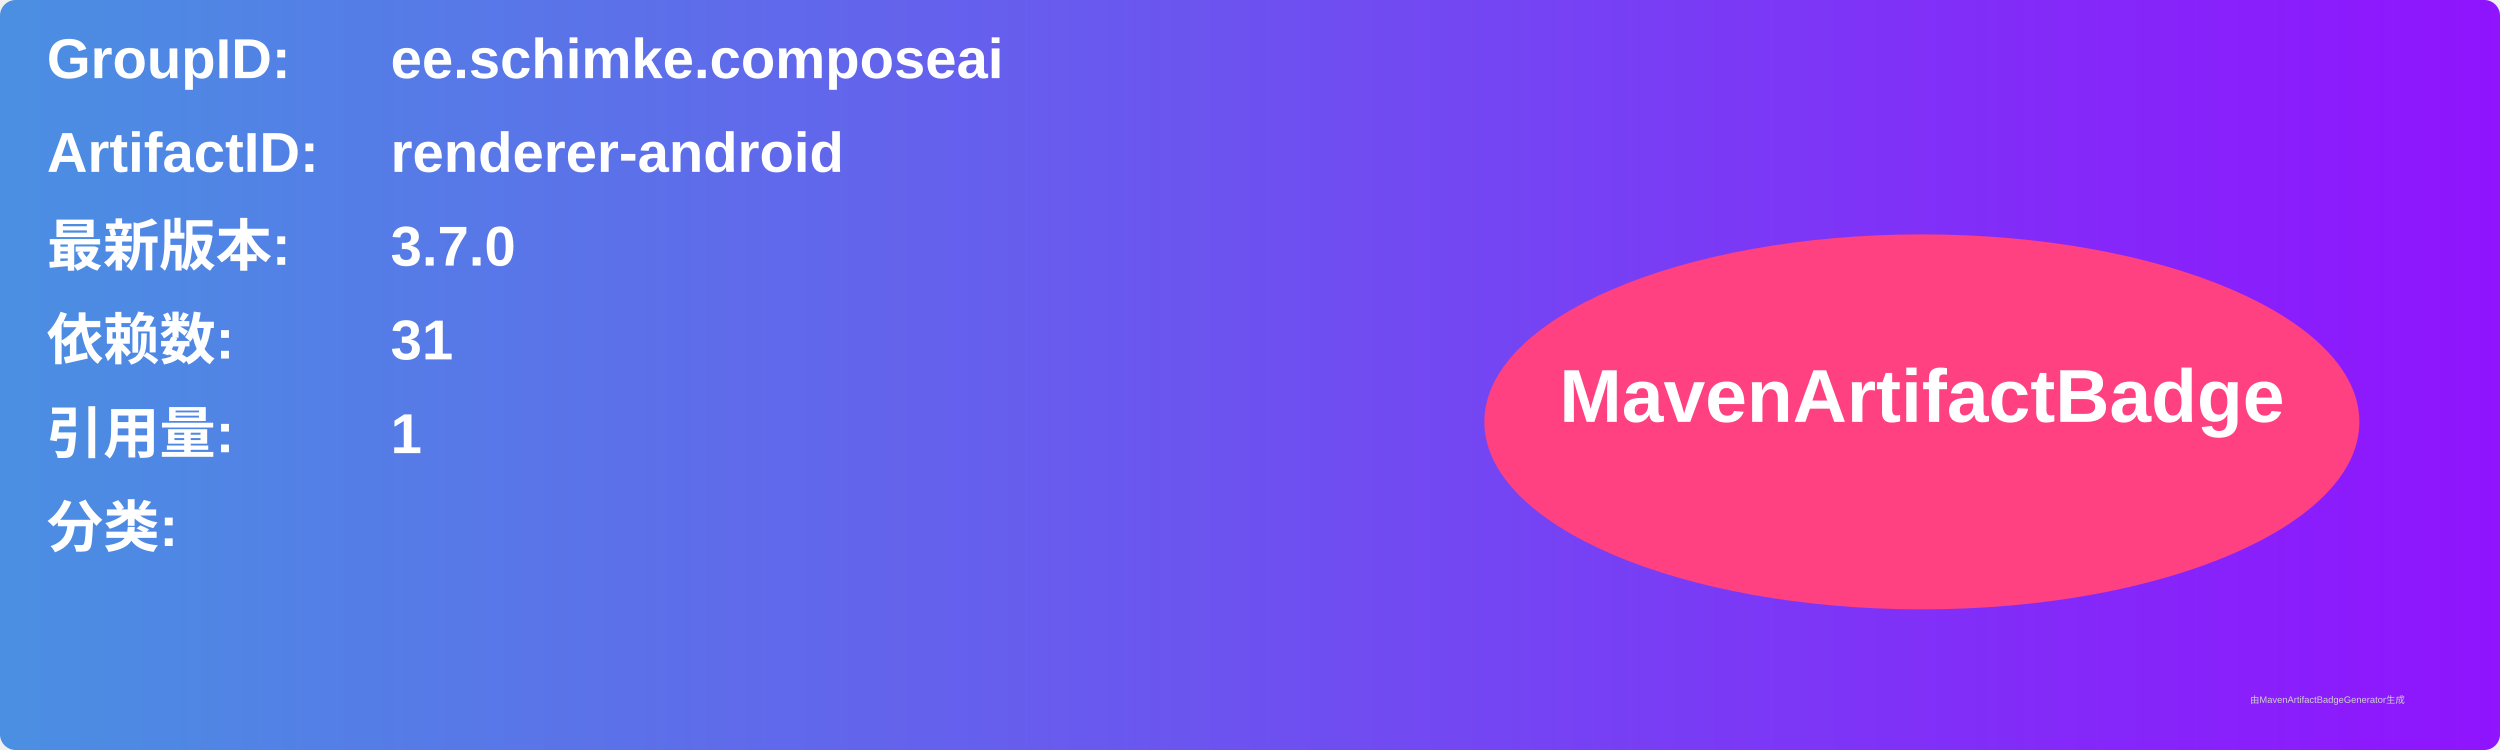
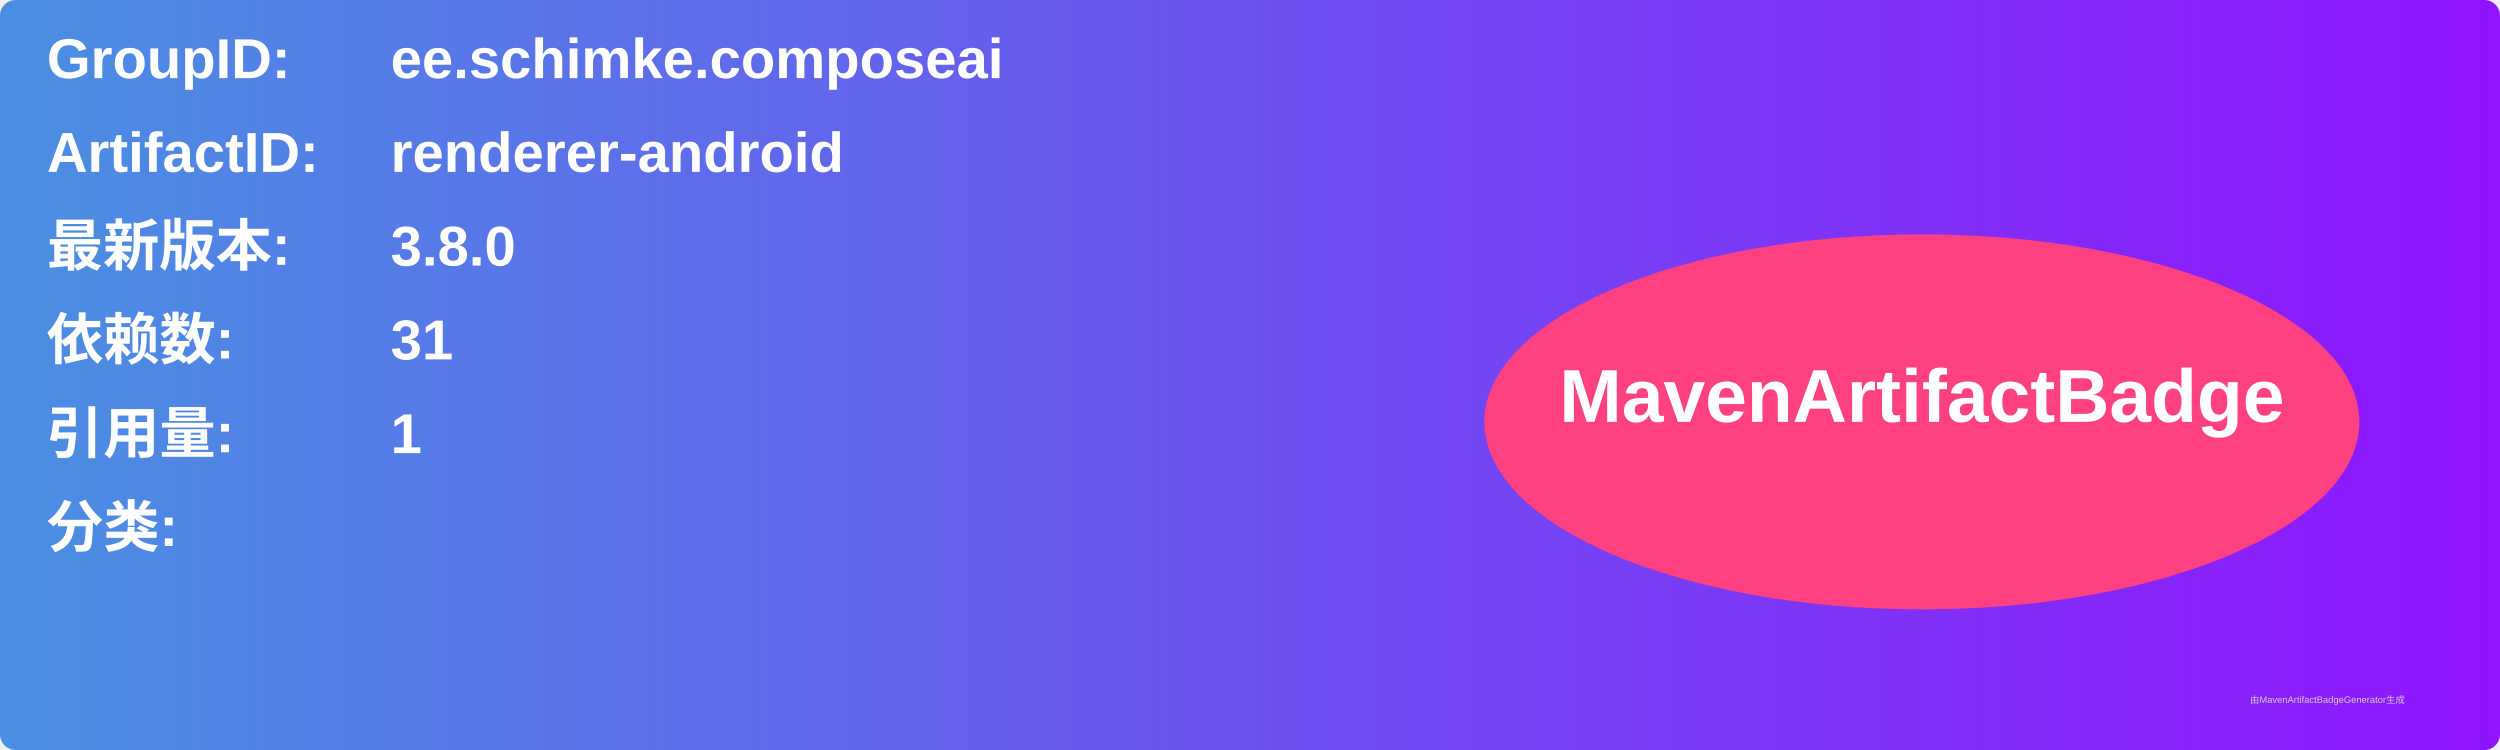
<svg xmlns="http://www.w3.org/2000/svg" width="800" height="240" viewBox="0 0 800 240">
  <linearGradient id="grad" x1="0%" y1="0%" x2="100%" y2="0%">
    <stop offset="0%" stop-color="#4a90e2" />
    <stop offset="100%" stop-color="#9013fe" />
  </linearGradient>
  <rect width="100%" height="100%" rx="5" ry="5" fill="url(#grad)" />
  <g transform="translate(15, 15)">
    <text x="0" y="10" font-family="Arial" font-size="18" fill="white" font-weight="bold" width="260">GroupID:</text>
    <text x="110" y="10" font-family="Arial" font-size="18" fill="white" font-weight="bold" width="460">ee.schimke.composeai</text>
    <text x="0" y="40" font-family="Arial" font-size="18" fill="white" font-weight="bold" width="260">ArtifactID:</text>
    <text x="110" y="40" font-family="Arial" font-size="18" fill="white" font-weight="bold" width="460">renderer-android</text>
    <text x="0" y="70" font-family="Arial" font-size="18" fill="white" font-weight="bold">最新版本:</text>
    <text x="110" y="70" font-family="Arial" font-size="18" fill="white" font-weight="bold">
-       <tspan font-weight="bold">3.7.0</tspan>
+       <tspan font-weight="bold">3.8.0</tspan>
    </text>
    <text x="0" y="100" font-family="Arial" font-size="18" fill="white" font-weight="bold">依赖数: </text>
    <text x="110" y="100" font-family="Arial" font-size="18" fill="white">
      <tspan font-weight="bold">31</tspan>
    </text>
    <text x="0" y="130" font-family="Arial" font-size="18" fill="white" font-weight="bold">引用量: </text>
    <text x="110" y="130" font-family="Arial" font-size="18" fill="white">
      <tspan font-weight="bold">1</tspan>
    </text>
    <text x="0" y="160" font-family="Arial" font-size="18" fill="white" font-weight="bold">分类:</text>
    <text x="10" y="190" font-family="Arial" font-size="10" fill="white">
      <tspan font-weight="bold" />
    </text>
    <ellipse cx="600" cy="120" rx="140" ry="60" fill="#ff4081" />
    <text x="600" y="120" text-anchor="middle" font-family="Arial" font-size="24" fill="white" font-weight="bold">MavenArtifactBadge</text>
  </g>
  <text x="720" y="225" font-family="Arial" font-size="3" fill="#d0d0d0">由MavenArtifactBadgeGenerator生成</text>
</svg>
